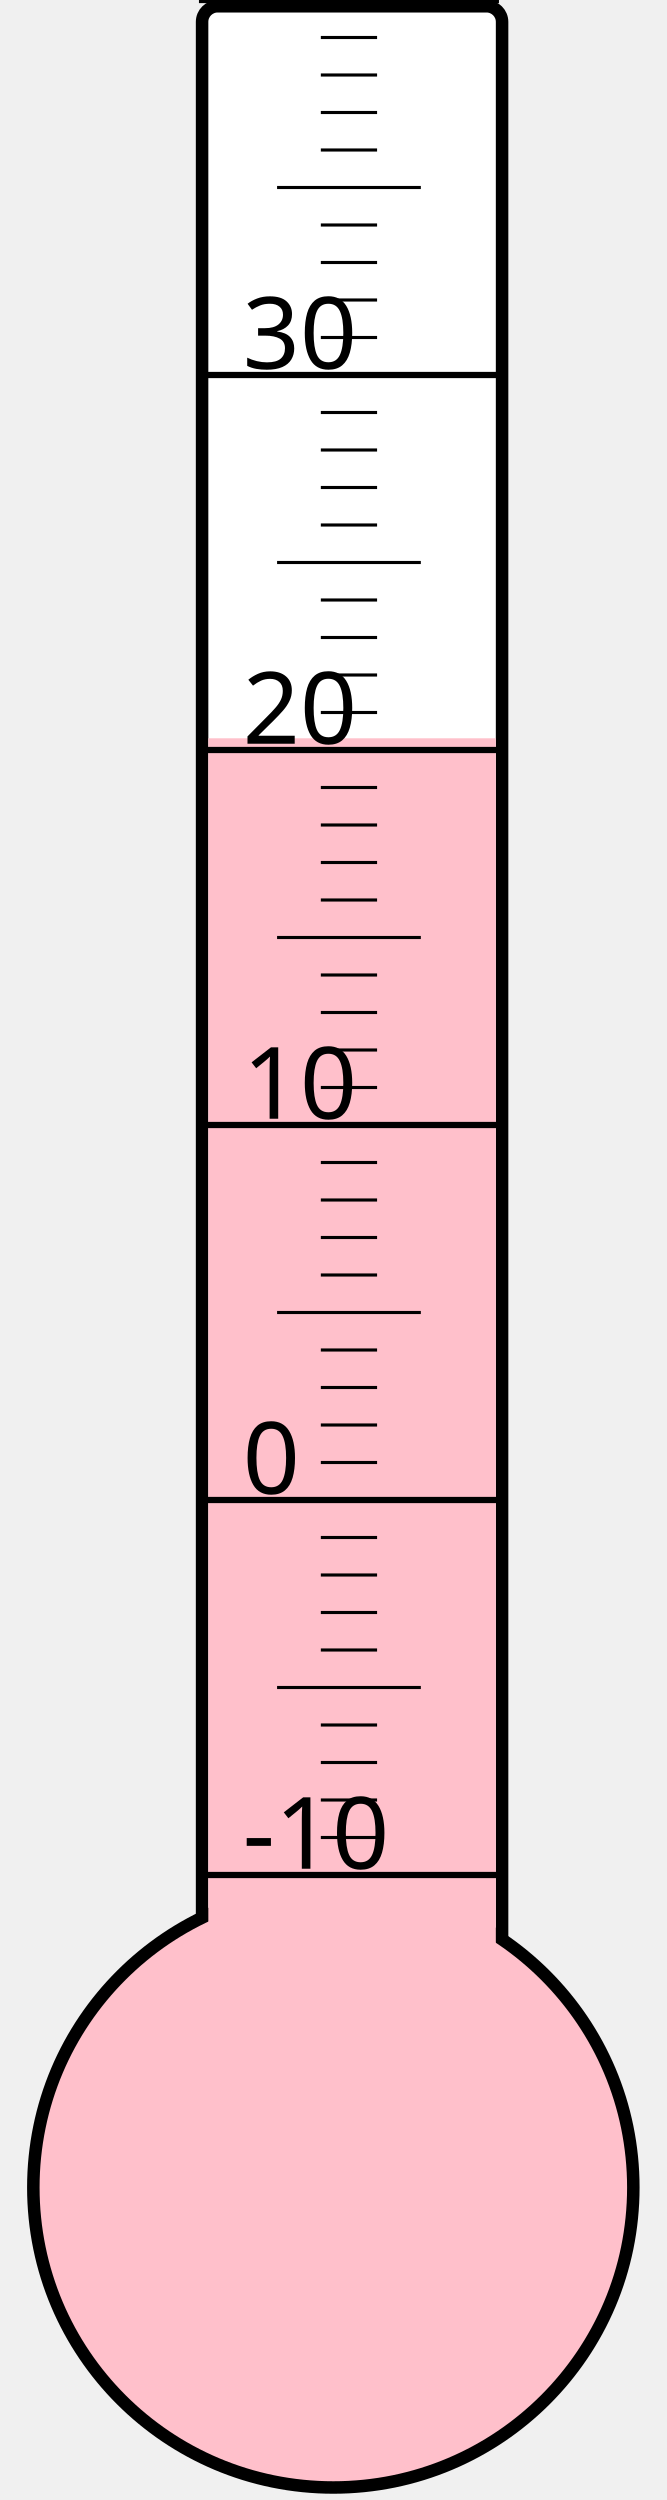
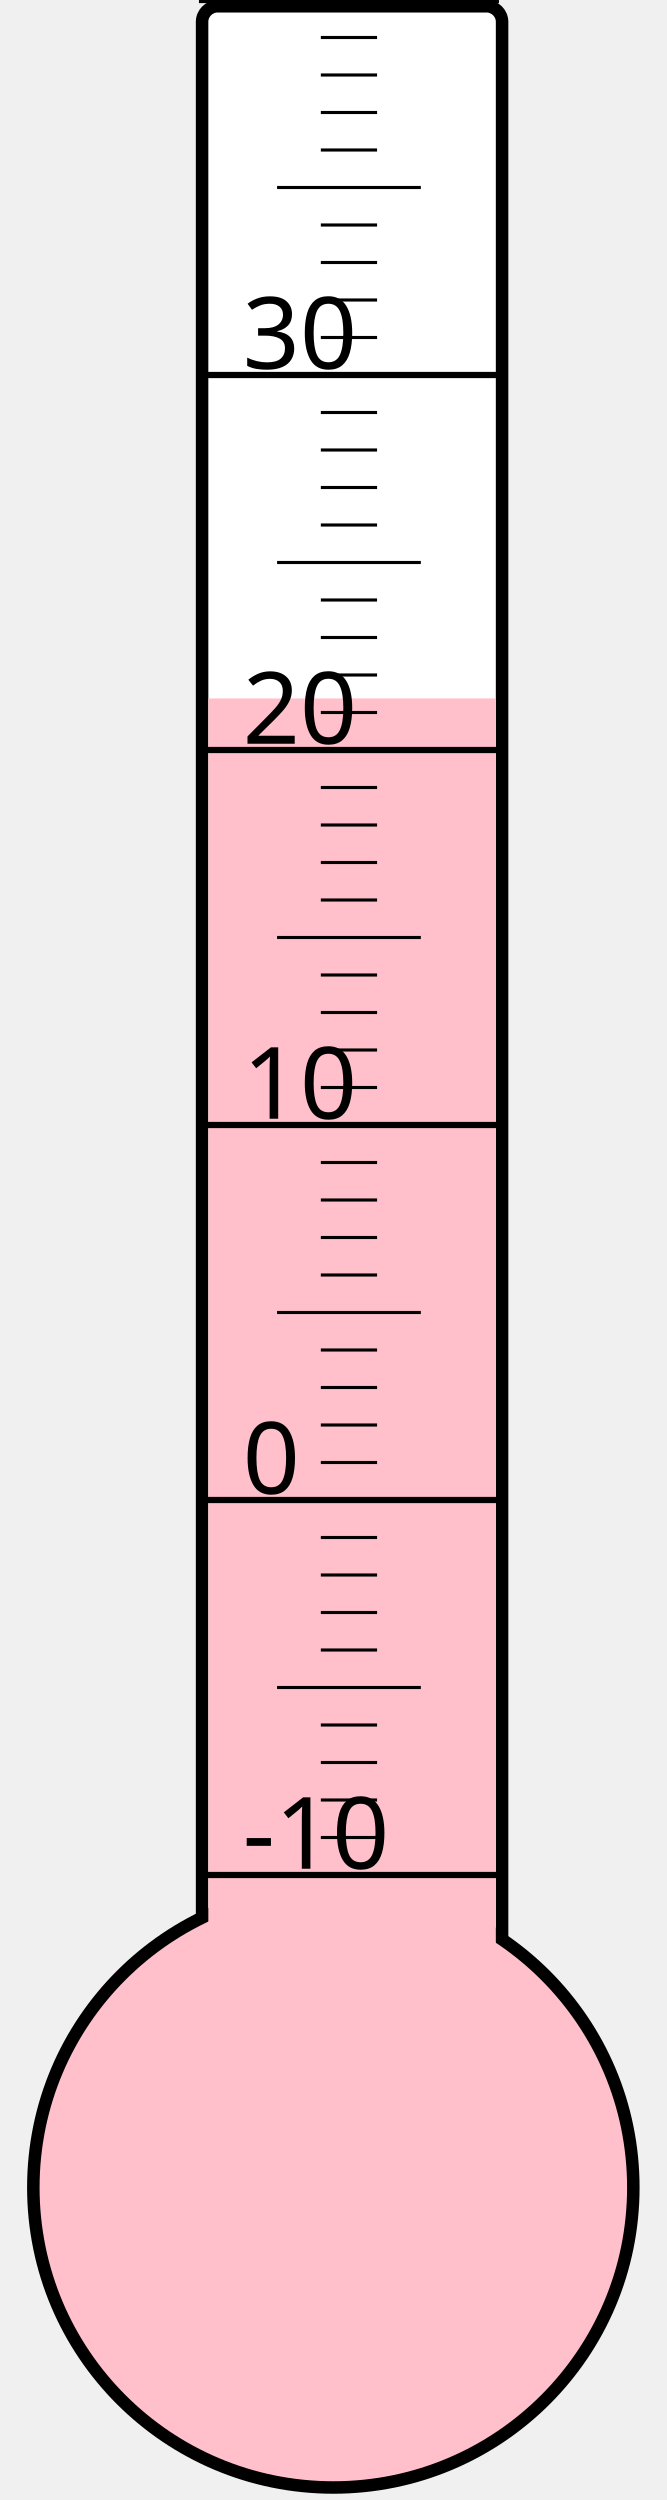
<svg xmlns="http://www.w3.org/2000/svg" width="40px" height="150px" viewBox="0 0 200 800">
  <rect width="200" height="800" x="0" y="0" style="fill: #ffffeb; fill-opacity: 0;" />
  <rect width="96" height="680" x="58" y="2" rx="5" ry="5" style="fill: white; fill-opacity: 1; stroke: black; stroke-width: 4;" />
  <circle cx="100" cy="700" r="96" style="fill: pink; stroke: black; stroke-width: 4;" />
-   <rect width="92" height="463.75" x="60" y="236.25" style="fill: pink; fill-opacity: 1; stroke-width: 0;" />
+   <rect width="92" height="476.5" x="60" y="223.5" style="fill: pink; fill-opacity: 1; stroke-width: 0;" />
  <text x="71" y="598" style="font-family: sans-serif; font-size: 24pt;">-10</text>
  <text x="71" y="478" style="font-family: sans-serif; font-size: 24pt;">0</text>
  <text x="71" y="358" style="font-family: sans-serif; font-size: 24pt;">10</text>
  <text x="71" y="238" style="font-family: sans-serif; font-size: 24pt;">20</text>
  <text x="71" y="118" style="font-family: sans-serif; font-size: 24pt;">30</text>
  <g style="stroke: black;">
    <line x1="57" y1="600" x2="153" y2="600" style="stroke-width: 2;" />
    <line x1="96" y1="588" x2="114" y2="588" style="stroke-width: 1;" />
    <line x1="96" y1="576" x2="114" y2="576" style="stroke-width: 1;" />
    <line x1="96" y1="564" x2="114" y2="564" style="stroke-width: 1;" />
    <line x1="96" y1="552" x2="114" y2="552" style="stroke-width: 1;" />
    <line x1="82" y1="540" x2="128" y2="540" style="stroke-width: 1;" />
    <line x1="96" y1="528" x2="114" y2="528" style="stroke-width: 1;" />
    <line x1="96" y1="516" x2="114" y2="516" style="stroke-width: 1;" />
    <line x1="96" y1="504" x2="114" y2="504" style="stroke-width: 1;" />
    <line x1="96" y1="492" x2="114" y2="492" style="stroke-width: 1;" />
    <line x1="57" y1="480" x2="153" y2="480" style="stroke-width: 2;" />
    <line x1="96" y1="468" x2="114" y2="468" style="stroke-width: 1;" />
    <line x1="96" y1="456" x2="114" y2="456" style="stroke-width: 1;" />
    <line x1="96" y1="444" x2="114" y2="444" style="stroke-width: 1;" />
    <line x1="96" y1="432" x2="114" y2="432" style="stroke-width: 1;" />
    <line x1="82" y1="420" x2="128" y2="420" style="stroke-width: 1;" />
    <line x1="96" y1="408" x2="114" y2="408" style="stroke-width: 1;" />
    <line x1="96" y1="396" x2="114" y2="396" style="stroke-width: 1;" />
    <line x1="96" y1="384" x2="114" y2="384" style="stroke-width: 1;" />
    <line x1="96" y1="372" x2="114" y2="372" style="stroke-width: 1;" />
    <line x1="57" y1="360" x2="153" y2="360" style="stroke-width: 2;" />
    <line x1="96" y1="348" x2="114" y2="348" style="stroke-width: 1;" />
    <line x1="96" y1="336" x2="114" y2="336" style="stroke-width: 1;" />
    <line x1="96" y1="324" x2="114" y2="324" style="stroke-width: 1;" />
    <line x1="96" y1="312" x2="114" y2="312" style="stroke-width: 1;" />
    <line x1="82" y1="300" x2="128" y2="300" style="stroke-width: 1;" />
    <line x1="96" y1="288" x2="114" y2="288" style="stroke-width: 1;" />
    <line x1="96" y1="276" x2="114" y2="276" style="stroke-width: 1;" />
    <line x1="96" y1="264" x2="114" y2="264" style="stroke-width: 1;" />
    <line x1="96" y1="252" x2="114" y2="252" style="stroke-width: 1;" />
    <line x1="57" y1="240" x2="153" y2="240" style="stroke-width: 2;" />
    <line x1="96" y1="228" x2="114" y2="228" style="stroke-width: 1;" />
    <line x1="96" y1="216" x2="114" y2="216" style="stroke-width: 1;" />
    <line x1="96" y1="204" x2="114" y2="204" style="stroke-width: 1;" />
    <line x1="96" y1="192" x2="114" y2="192" style="stroke-width: 1;" />
    <line x1="82" y1="180" x2="128" y2="180" style="stroke-width: 1;" />
    <line x1="96" y1="168" x2="114" y2="168" style="stroke-width: 1;" />
    <line x1="96" y1="156" x2="114" y2="156" style="stroke-width: 1;" />
    <line x1="96" y1="144" x2="114" y2="144" style="stroke-width: 1;" />
    <line x1="96" y1="132" x2="114" y2="132" style="stroke-width: 1;" />
    <line x1="57" y1="120" x2="153" y2="120" style="stroke-width: 2;" />
    <line x1="96" y1="108" x2="114" y2="108" style="stroke-width: 1;" />
    <line x1="96" y1="96" x2="114" y2="96" style="stroke-width: 1;" />
    <line x1="96" y1="84" x2="114" y2="84" style="stroke-width: 1;" />
    <line x1="96" y1="72" x2="114" y2="72" style="stroke-width: 1;" />
    <line x1="82" y1="60" x2="128" y2="60" style="stroke-width: 1;" />
    <line x1="96" y1="48" x2="114" y2="48" style="stroke-width: 1;" />
    <line x1="96" y1="36" x2="114" y2="36" style="stroke-width: 1;" />
    <line x1="96" y1="24" x2="114" y2="24" style="stroke-width: 1;" />
    <line x1="96" y1="12" x2="114" y2="12" style="stroke-width: 1;" />
    <line x1="57" y1="0" x2="153" y2="0" style="stroke-width: 2;" />
  </g>
</svg>
